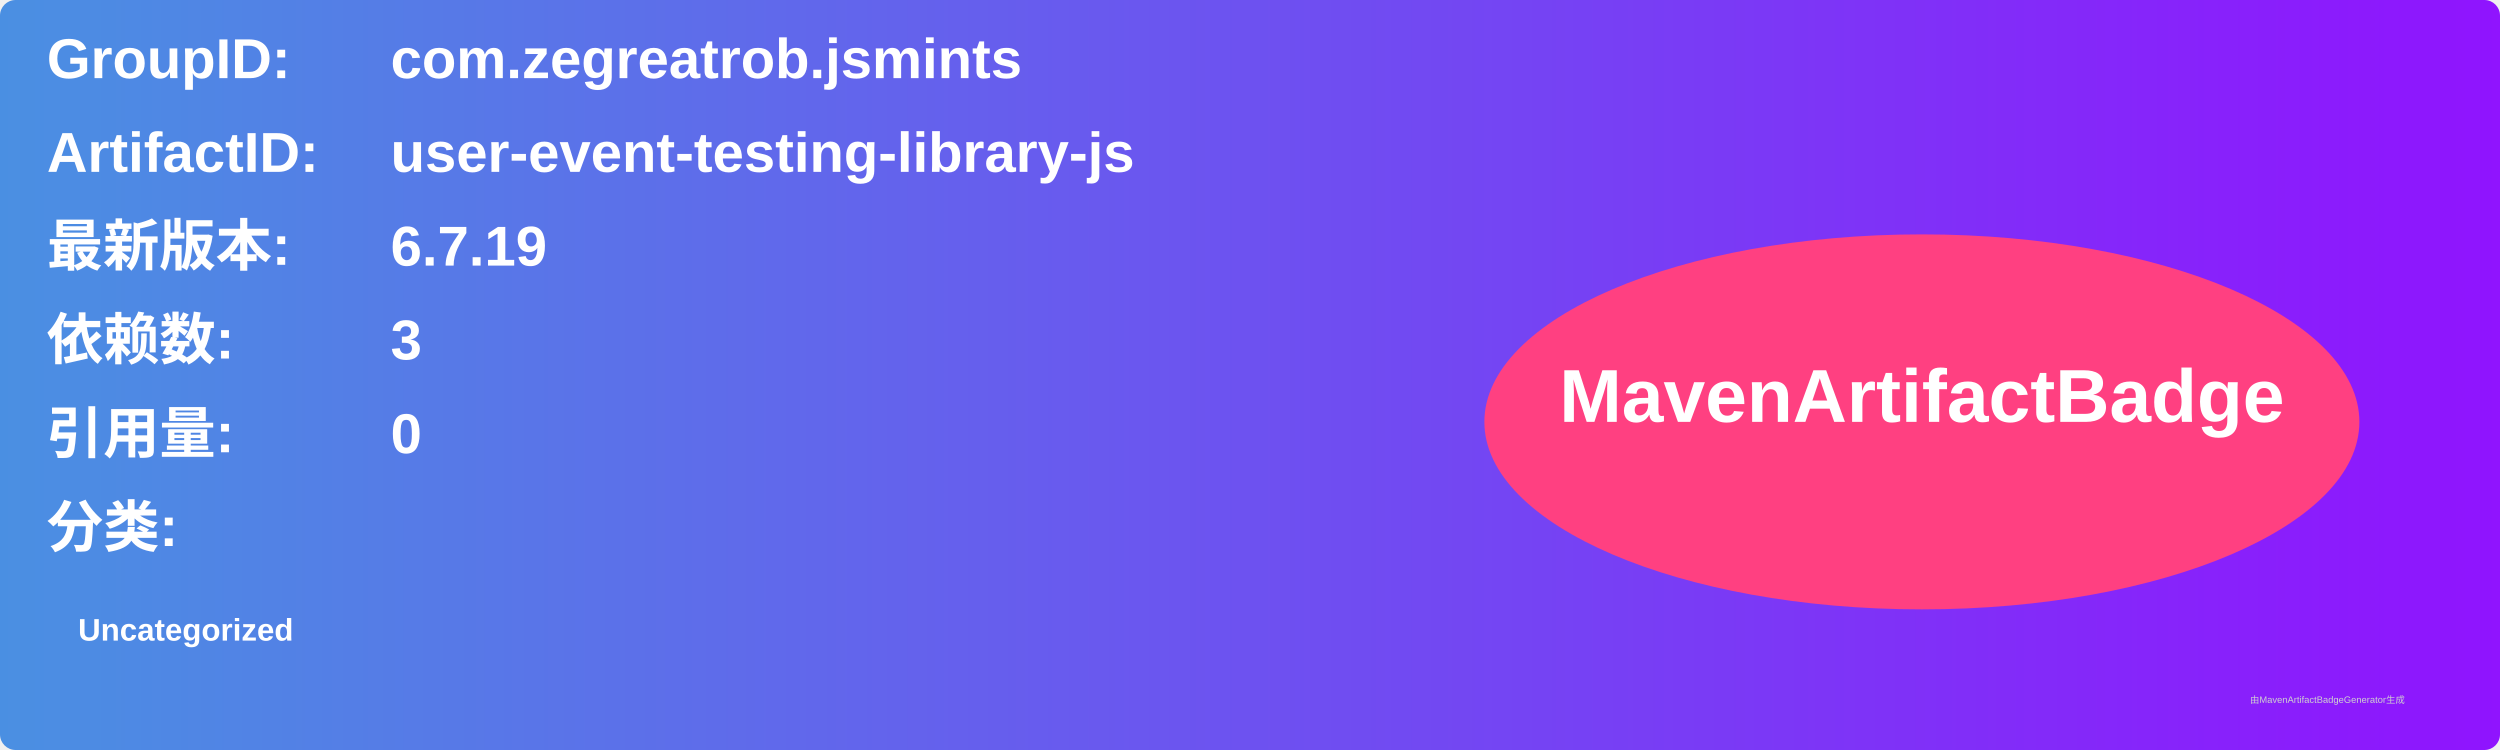
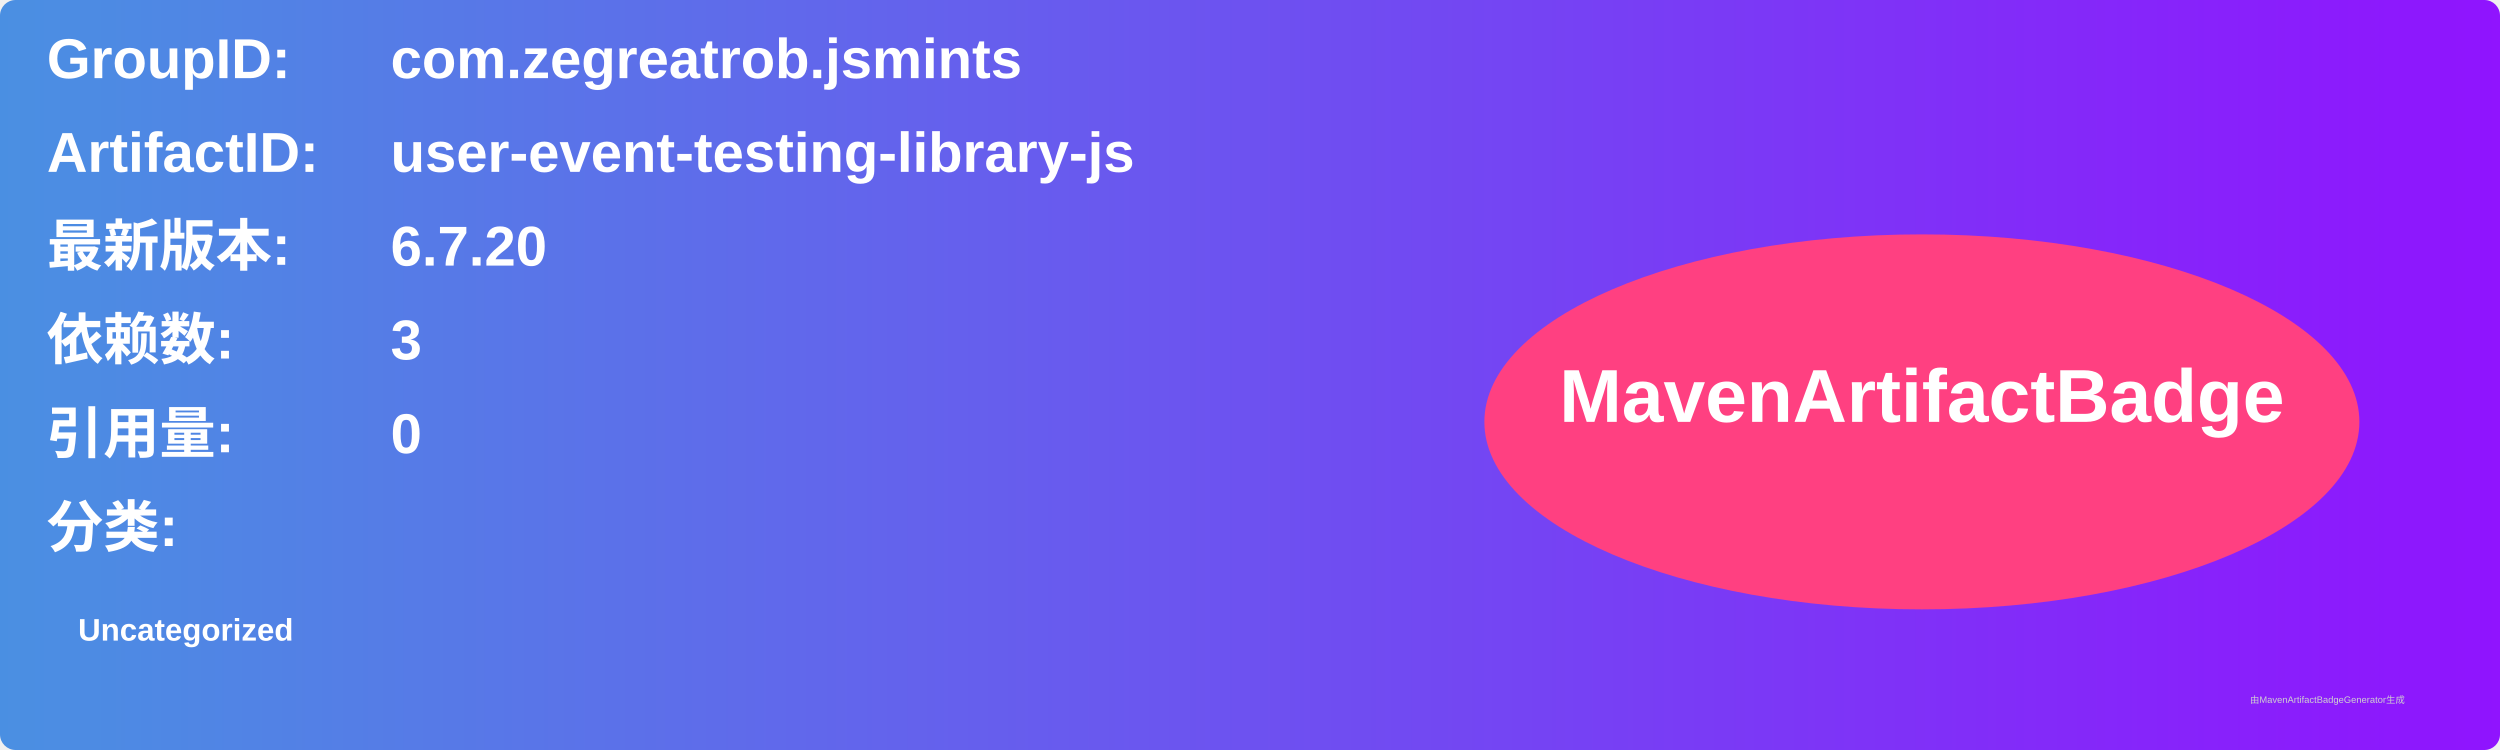
<svg xmlns="http://www.w3.org/2000/svg" width="800" height="240" viewBox="0 0 800 240">
  <linearGradient id="grad" x1="0%" y1="0%" x2="100%" y2="0%">
    <stop offset="0%" stop-color="#4a90e2" />
    <stop offset="100%" stop-color="#9013fe" />
  </linearGradient>
  <rect width="100%" height="100%" rx="5" ry="5" fill="url(#grad)" />
  <g transform="translate(15, 15)">
    <text x="0" y="10" font-family="Arial" font-size="18" fill="white" font-weight="bold" width="260">GroupID:</text>
    <text x="110" y="10" font-family="Arial" font-size="18" fill="white" font-weight="bold" width="460">com.zegreatrob.jsmints</text>
    <text x="0" y="40" font-family="Arial" font-size="18" fill="white" font-weight="bold" width="260">ArtifactID:</text>
    <text x="110" y="40" font-family="Arial" font-size="18" fill="white" font-weight="bold" width="460">user-event-testing-library-js</text>
    <text x="0" y="70" font-family="Arial" font-size="18" fill="white" font-weight="bold">最新版本:</text>
    <text x="110" y="70" font-family="Arial" font-size="18" fill="white" font-weight="bold">
-       <tspan font-weight="bold">6.7.19</tspan>
+       <tspan font-weight="bold">6.7.20</tspan>
    </text>
    <text x="0" y="100" font-family="Arial" font-size="18" fill="white" font-weight="bold">依赖数: </text>
    <text x="110" y="100" font-family="Arial" font-size="18" fill="white">
      <tspan font-weight="bold">3</tspan>
    </text>
    <text x="0" y="130" font-family="Arial" font-size="18" fill="white" font-weight="bold">引用量: </text>
    <text x="110" y="130" font-family="Arial" font-size="18" fill="white">
      <tspan font-weight="bold">0</tspan>
    </text>
    <text x="0" y="160" font-family="Arial" font-size="18" fill="white" font-weight="bold">分类:</text>
    <text x="10" y="190" font-family="Arial" font-size="10" fill="white">
      <tspan font-weight="bold">Uncategorized</tspan>
    </text>
    <ellipse cx="600" cy="120" rx="140" ry="60" fill="#ff4081" />
    <text x="600" y="120" text-anchor="middle" font-family="Arial" font-size="24" fill="white" font-weight="bold">MavenArtifactBadge</text>
  </g>
  <text x="720" y="225" font-family="Arial" font-size="3" fill="#d0d0d0">由MavenArtifactBadgeGenerator生成</text>
</svg>
